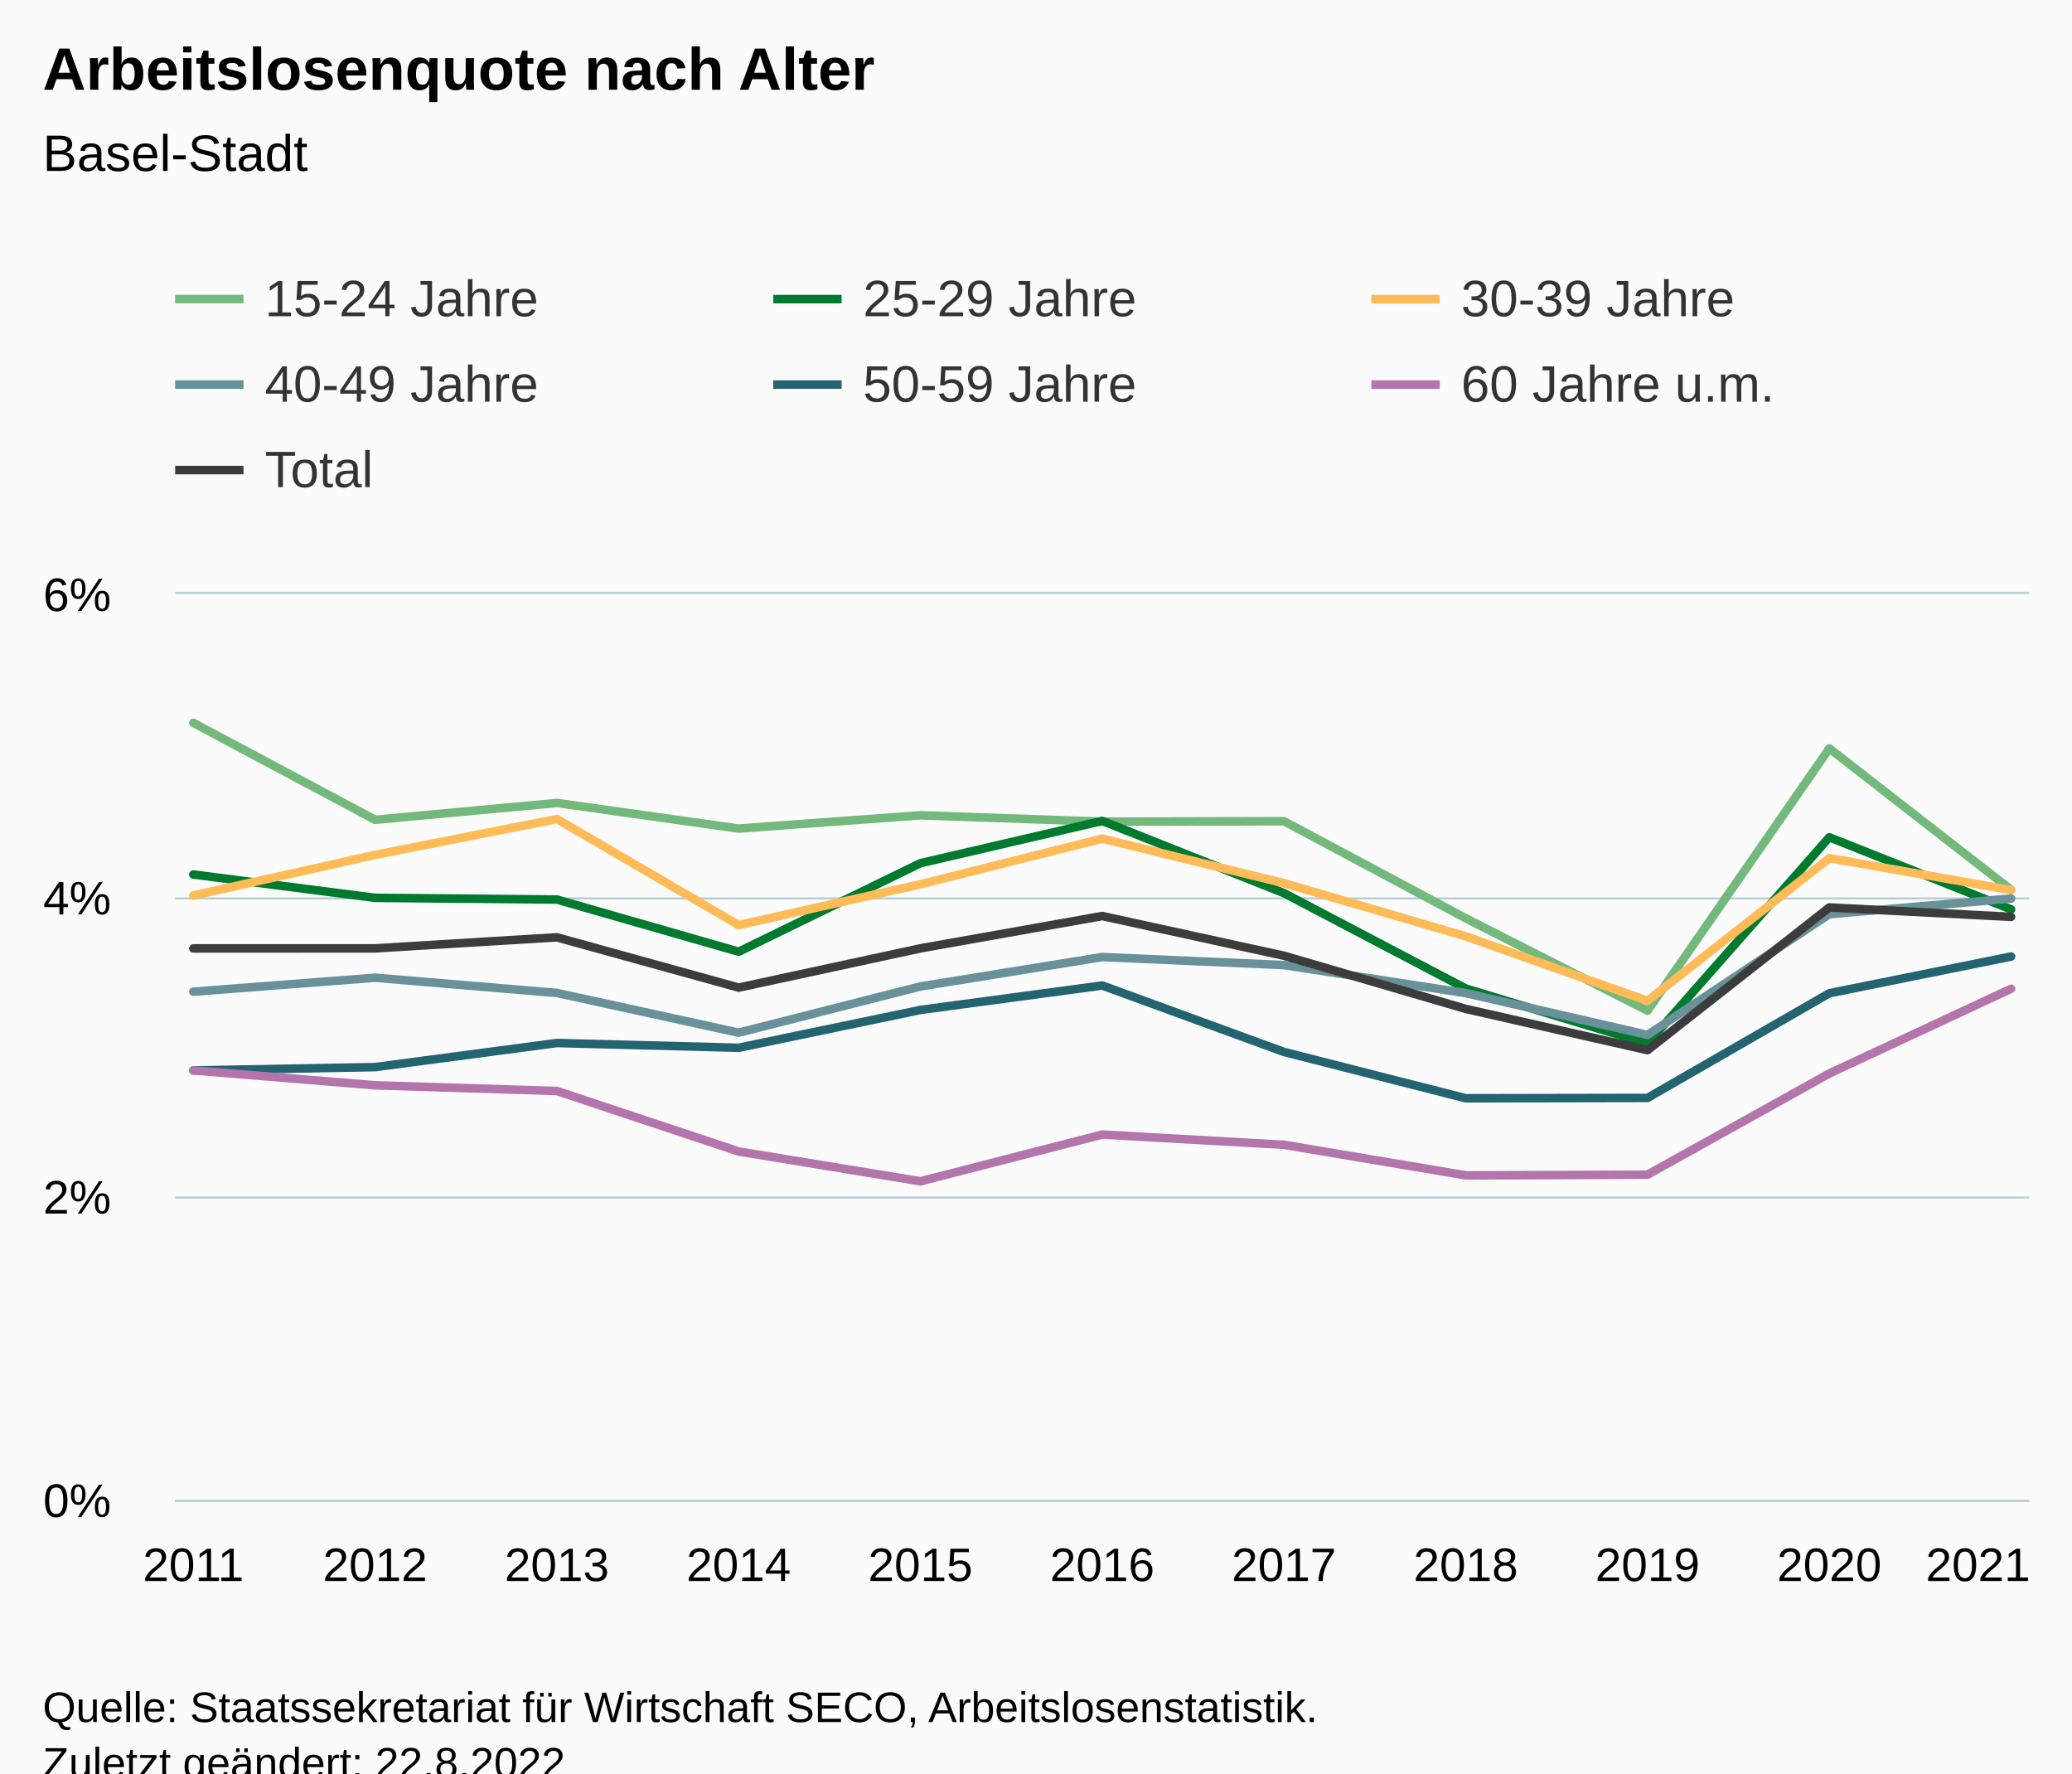
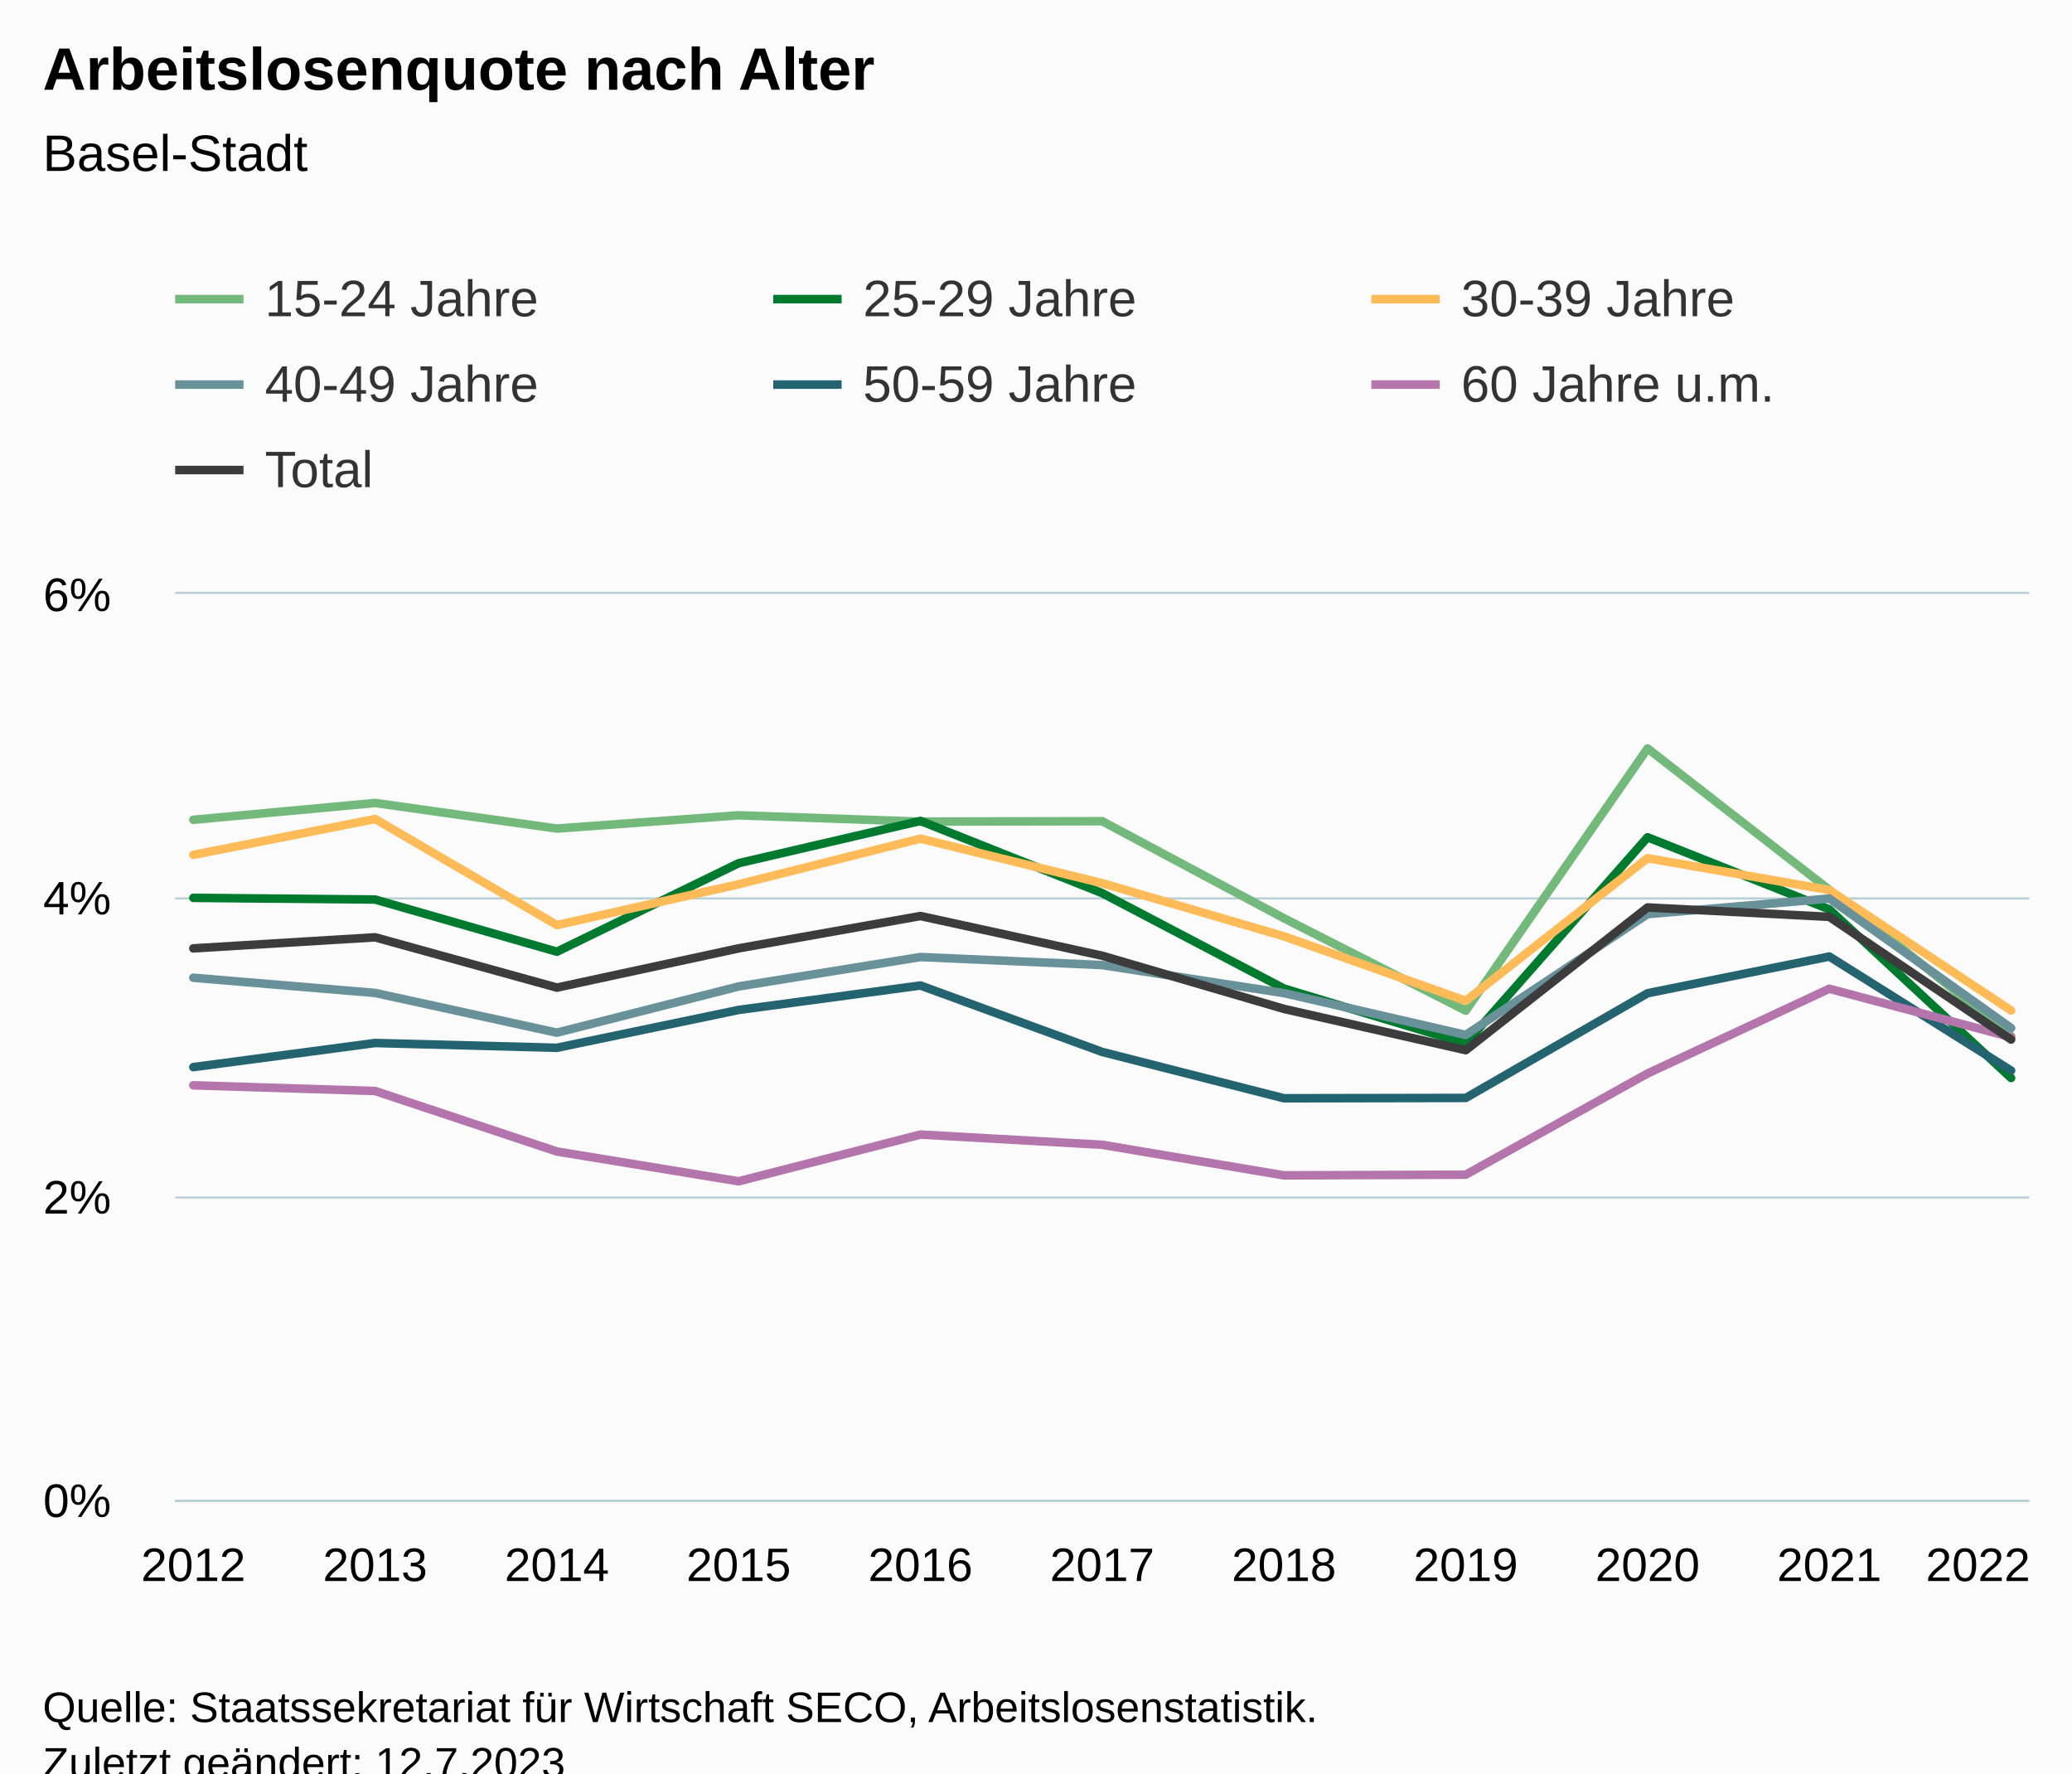
<svg xmlns="http://www.w3.org/2000/svg" version="1.1" class="highcharts-root" style="font-family:Arial;font-size:12px;" viewBox="0 0 485 415">
  <defs>
-     <clipPath id="highcharts-05jyc81-84-">
+     <clipPath id="highcharts-9xyy363-84-">
      <rect x="0" y="0" width="434" height="212" fill="none" />
    </clipPath>
-     <clipPath id="highcharts-05jyc81-96-">
+     <clipPath id="highcharts-9xyy363-96-">
      <rect x="0" y="0" width="434" height="212" fill="none" />
    </clipPath>
-     <clipPath id="highcharts-05jyc81-163-">
+     <clipPath id="highcharts-9xyy363-163-">
      <rect x="41" y="139" width="434" height="212" fill="none" />
    </clipPath>
  </defs>
  <rect fill="#fbfbfb" class="highcharts-background" x="0" y="0" width="485" height="428" rx="0" ry="0" />
  <rect fill="none" class="highcharts-plot-background" x="41" y="139" width="434" height="212" />
  <g class="highcharts-pane-group" data-z-index="0" />
  <g class="highcharts-grid highcharts-xaxis-grid" data-z-index="1">
    <path fill="none" data-z-index="1" class="highcharts-grid-line" d="M 44.5 139 L 44.5 351" opacity="1" />
    <path fill="none" data-z-index="1" class="highcharts-grid-line" d="M 87.5 139 L 87.5 351" opacity="1" />
    <path fill="none" data-z-index="1" class="highcharts-grid-line" d="M 129.5 139 L 129.5 351" opacity="1" />
    <path fill="none" data-z-index="1" class="highcharts-grid-line" d="M 172.5 139 L 172.5 351" opacity="1" />
    <path fill="none" data-z-index="1" class="highcharts-grid-line" d="M 214.5 139 L 214.5 351" opacity="1" />
    <path fill="none" data-z-index="1" class="highcharts-grid-line" d="M 257.5 139 L 257.5 351" opacity="1" />
    <path fill="none" data-z-index="1" class="highcharts-grid-line" d="M 300.5 139 L 300.5 351" opacity="1" />
    <path fill="none" data-z-index="1" class="highcharts-grid-line" d="M 342.5 139 L 342.5 351" opacity="1" />
    <path fill="none" data-z-index="1" class="highcharts-grid-line" d="M 385.5 139 L 385.5 351" opacity="1" />
    <path fill="none" data-z-index="1" class="highcharts-grid-line" d="M 427.5 139 L 427.5 351" opacity="1" />
    <path fill="none" data-z-index="1" class="highcharts-grid-line" d="M 470.5 139 L 470.5 351" opacity="1" />
  </g>
  <g class="highcharts-grid highcharts-yaxis-grid" data-z-index="1">
    <path fill="none" stroke="#B9CFD7" stroke-width="0.5" data-z-index="1" class="highcharts-grid-line" d="M 41 351.25 L 475 351.25" opacity="1" />
    <path fill="none" stroke="#B9CFD7" stroke-width="0.5" data-z-index="1" class="highcharts-grid-line" d="M 41 280.25 L 475 280.25" opacity="1" />
    <path fill="none" stroke="#B9CFD7" stroke-width="0.5" data-z-index="1" class="highcharts-grid-line" d="M 41 210.25 L 475 210.25" opacity="1" />
    <path fill="none" stroke="#B9CFD7" stroke-width="0.5" data-z-index="1" class="highcharts-grid-line" d="M 41 138.75 L 475 138.75" opacity="1" />
  </g>
  <rect fill="none" class="highcharts-plot-border" data-z-index="1" x="41" y="139" width="434" height="212" />
  <g class="highcharts-axis highcharts-xaxis" data-z-index="2">
    <path fill="none" class="highcharts-axis-line" stroke="#B9CFD7" stroke-width="0.5" data-z-index="7" d="M 41 351.25 L 475 351.25" />
  </g>
  <g class="highcharts-axis highcharts-yaxis" data-z-index="2">
    <path fill="none" class="highcharts-axis-line" data-z-index="7" d="M 41 139 L 41 351" />
  </g>
  <g class="highcharts-series-group" data-z-index="3">
-     <g class="highcharts-series highcharts-series-0 highcharts-line-series" data-z-index="0.1" opacity="1" transform="translate(41,139) scale(1 1)" clip-path="url(#highcharts-05jyc81-96-)">
-       <path fill="none" d="M 4.255 30.168 L 46.804 52.852 L 89.353 48.915 L 131.902 54.904 L 174.451 51.806 L 217 53.276 L 259.549 53.18 L 302.098 75.903 L 344.647 97.527 L 387.196 36.15 L 429.745 69.25" class="highcharts-graph" data-z-index="1" stroke="#73B97C" stroke-width="2" stroke-linejoin="round" stroke-linecap="round" />
+     <g class="highcharts-series highcharts-series-0 highcharts-line-series" data-z-index="0.1" opacity="1" transform="translate(41,139) scale(1 1)" clip-path="url(#highcharts-9xyy363-96-)">
+       <path fill="none" d="M 4.255 52.852 L 46.804 48.915 L 89.353 54.904 L 131.902 51.806 L 174.451 53.276 L 217 53.18 L 259.549 75.903 L 302.098 97.527 L 344.647 36.15 L 387.196 69.25 L 429.745 103.488" class="highcharts-graph" data-z-index="1" stroke="#73B97C" stroke-width="2" stroke-linejoin="round" stroke-linecap="round" />
    </g>
    <g class="highcharts-markers highcharts-series-0 highcharts-line-series" data-z-index="0.1" opacity="1" transform="translate(41,139) scale(1 1)" clip-path="none" />
-     <g class="highcharts-series highcharts-series-1 highcharts-line-series" data-z-index="0.1" opacity="1" transform="translate(41,139) scale(1 1)" clip-path="url(#highcharts-05jyc81-96-)">
-       <path fill="none" d="M 4.255 65.653 L 46.804 71.119 L 89.353 71.511 L 131.902 83.722 L 174.451 63.006 L 217 53.117 L 259.549 70.017 L 302.098 92.347 L 344.647 105.205 L 387.196 56.943 L 429.745 73.818" class="highcharts-graph" data-z-index="1" stroke="#007A2F " stroke-width="2" stroke-linejoin="round" stroke-linecap="round" />
+     <g class="highcharts-series highcharts-series-1 highcharts-line-series" data-z-index="0.1" opacity="1" transform="translate(41,139) scale(1 1)" clip-path="url(#highcharts-9xyy363-96-)">
+       <path fill="none" d="M 4.255 71.119 L 46.804 71.511 L 89.353 83.722 L 131.902 63.006 L 174.451 53.117 L 217 70.017 L 259.549 92.347 L 302.098 105.205 L 344.647 56.943 L 387.196 73.818 L 429.745 113.279" class="highcharts-graph" data-z-index="1" stroke="#007A2F " stroke-width="2" stroke-linejoin="round" stroke-linecap="round" />
    </g>
    <g class="highcharts-markers highcharts-series-1 highcharts-line-series" data-z-index="0.1" opacity="1" transform="translate(41,139) scale(1 1)" clip-path="none" />
-     <g class="highcharts-series highcharts-series-2 highcharts-line-series" data-z-index="0.1" opacity="1" transform="translate(41,139) scale(1 1)" clip-path="url(#highcharts-05jyc81-96-)">
-       <path fill="none" d="M 4.255 70.571 L 46.804 61.06 L 89.353 52.668 L 131.902 77.493 L 174.451 67.942 L 217 57.261 L 259.549 67.688 L 302.098 80.129 L 344.647 95.22 L 387.196 61.826 L 429.745 69.296" class="highcharts-graph" data-z-index="1" stroke="#FFBB58" stroke-width="2" stroke-linejoin="round" stroke-linecap="round" />
+     <g class="highcharts-series highcharts-series-2 highcharts-line-series" data-z-index="0.1" opacity="1" transform="translate(41,139) scale(1 1)" clip-path="url(#highcharts-9xyy363-96-)">
+       <path fill="none" d="M 4.255 61.06 L 46.804 52.668 L 89.353 77.493 L 131.902 67.942 L 174.451 57.261 L 217 67.688 L 259.549 80.129 L 302.098 95.22 L 344.647 61.826 L 387.196 69.296 L 429.745 97.485" class="highcharts-graph" data-z-index="1" stroke="#FFBB58" stroke-width="2" stroke-linejoin="round" stroke-linecap="round" />
    </g>
    <g class="highcharts-markers highcharts-series-2 highcharts-line-series" data-z-index="0.1" opacity="1" transform="translate(41,139) scale(1 1)" clip-path="none" />
-     <g class="highcharts-series highcharts-series-3 highcharts-line-series" data-z-index="0.1" opacity="1" transform="translate(41,139) scale(1 1)" clip-path="url(#highcharts-05jyc81-96-)">
-       <path fill="none" d="M 4.255 93.082 L 46.804 89.814 L 89.353 93.375 L 131.902 102.675 L 174.451 91.853 L 217 84.97 L 259.549 86.853 L 302.098 93.411 L 344.647 103.198 L 387.196 74.931 L 429.745 71.285" class="highcharts-graph" data-z-index="1" stroke="#689199" stroke-width="2" stroke-linejoin="round" stroke-linecap="round" />
+     <g class="highcharts-series highcharts-series-3 highcharts-line-series" data-z-index="0.1" opacity="1" transform="translate(41,139) scale(1 1)" clip-path="url(#highcharts-9xyy363-96-)">
+       <path fill="none" d="M 4.255 89.814 L 46.804 93.375 L 89.353 102.675 L 131.902 91.853 L 174.451 84.97 L 217 86.853 L 259.549 93.411 L 302.098 103.198 L 344.647 74.931 L 387.196 71.285 L 429.745 101.587" class="highcharts-graph" data-z-index="1" stroke="#689199" stroke-width="2" stroke-linejoin="round" stroke-linecap="round" />
    </g>
    <g class="highcharts-markers highcharts-series-3 highcharts-line-series" data-z-index="0.1" opacity="1" transform="translate(41,139) scale(1 1)" clip-path="none" />
-     <g class="highcharts-series highcharts-series-4 highcharts-line-series" data-z-index="0.1" opacity="1" transform="translate(41,139) scale(1 1)" clip-path="url(#highcharts-05jyc81-96-)">
-       <path fill="none" d="M 4.255 111.501 L 46.804 110.731 L 89.353 105.088 L 131.902 106.208 L 174.451 97.35 L 217 91.633 L 259.549 107.184 L 302.098 118.024 L 344.647 117.943 L 387.196 93.443 L 429.745 84.853" class="highcharts-graph" data-z-index="1" stroke="#246370" stroke-width="2" stroke-linejoin="round" stroke-linecap="round" />
+     <g class="highcharts-series highcharts-series-4 highcharts-line-series" data-z-index="0.1" opacity="1" transform="translate(41,139) scale(1 1)" clip-path="url(#highcharts-9xyy363-96-)">
+       <path fill="none" d="M 4.255 110.731 L 46.804 105.088 L 89.353 106.208 L 131.902 97.35 L 174.451 91.633 L 217 107.184 L 259.549 118.024 L 302.098 117.943 L 344.647 93.443 L 387.196 84.853 L 429.745 111.547" class="highcharts-graph" data-z-index="1" stroke="#246370" stroke-width="2" stroke-linejoin="round" stroke-linecap="round" />
    </g>
    <g class="highcharts-markers highcharts-series-4 highcharts-line-series" data-z-index="0.1" opacity="1" transform="translate(41,139) scale(1 1)" clip-path="none" />
-     <g class="highcharts-series highcharts-series-5 highcharts-line-series" data-z-index="0.1" opacity="1" transform="translate(41,139) scale(1 1)" clip-path="url(#highcharts-05jyc81-96-)">
-       <path fill="none" d="M 4.255 111.498 L 46.804 114.989 L 89.353 116.317 L 131.902 130.479 L 174.451 137.454 L 217 126.518 L 259.549 128.91 L 302.098 136.065 L 344.647 135.903 L 387.196 112.222 L 429.745 92.393" class="highcharts-graph" data-z-index="1" stroke="#B375AB" stroke-width="2" stroke-linejoin="round" stroke-linecap="round" />
+     <g class="highcharts-series highcharts-series-5 highcharts-line-series" data-z-index="0.1" opacity="1" transform="translate(41,139) scale(1 1)" clip-path="url(#highcharts-9xyy363-96-)">
+       <path fill="none" d="M 4.255 114.989 L 46.804 116.317 L 89.353 130.479 L 131.902 137.454 L 174.451 126.518 L 217 128.91 L 259.549 136.065 L 302.098 135.903 L 344.647 112.222 L 387.196 92.393 L 429.745 103.725" class="highcharts-graph" data-z-index="1" stroke="#B375AB" stroke-width="2" stroke-linejoin="round" stroke-linecap="round" />
    </g>
    <g class="highcharts-markers highcharts-series-5 highcharts-line-series" data-z-index="0.1" opacity="1" transform="translate(41,139) scale(1 1)" clip-path="none" />
-     <g class="highcharts-series highcharts-series-6 highcharts-line-series" data-z-index="0.1" opacity="1" transform="translate(41,139) scale(1 1)" clip-path="url(#highcharts-05jyc81-96-)">
-       <path fill="none" d="M 4.255 82.959 L 46.804 82.945 L 89.353 80.355 L 131.902 92.125 L 174.451 82.938 L 217 75.373 L 259.549 84.666 L 302.098 97.11 L 344.647 106.767 L 387.196 73.366 L 429.745 75.567" class="highcharts-graph" data-z-index="1" stroke="#3C3C3C" stroke-width="2" stroke-linejoin="round" stroke-linecap="round" />
+     <g class="highcharts-series highcharts-series-6 highcharts-line-series" data-z-index="0.1" opacity="1" transform="translate(41,139) scale(1 1)" clip-path="url(#highcharts-9xyy363-96-)">
+       <path fill="none" d="M 4.255 82.945 L 46.804 80.355 L 89.353 92.125 L 131.902 82.938 L 174.451 75.373 L 217 84.666 L 259.549 97.11 L 302.098 106.767 L 344.647 73.366 L 387.196 75.567 L 429.745 104.279" class="highcharts-graph" data-z-index="1" stroke="#3C3C3C" stroke-width="2" stroke-linejoin="round" stroke-linecap="round" />
    </g>
    <g class="highcharts-markers highcharts-series-6 highcharts-line-series" data-z-index="0.1" opacity="1" transform="translate(41,139) scale(1 1)" clip-path="none" />
  </g>
  <text x="10" text-anchor="start" class="highcharts-title" data-z-index="4" style="color:#000000;font-size:14px;font-weight:bold;fill:#000000;" y="21">
    <tspan>Arbeitslosenquote nach Alter</tspan>
  </text>
  <text x="10" text-anchor="start" class="highcharts-subtitle" data-z-index="4" style="color:#000000;font-size:12px;font-weight:normal;fill:#000000;" y="40">
    <tspan>Basel-Stadt</tspan>
  </text>
  <text x="10" text-anchor="start" class="highcharts-caption" data-z-index="4" style="color:#666666;fill:#666666;" y="385" />
  <g class="highcharts-legend" data-z-index="7" transform="translate(33,56)">
    <rect fill="none" class="highcharts-legend-box" rx="0" ry="0" x="0" y="0" width="416" height="71" visibility="visible" />
    <g data-z-index="1">
      <g>
        <g class="highcharts-legend-item highcharts-line-series highcharts-color-undefined highcharts-series-0" data-z-index="1" transform="translate(8,3)">
          <path fill="none" d="M 0 11 L 16 11" class="highcharts-graph" stroke="#73B97C" stroke-width="2" />
          <text x="21" style="color:#333333;cursor:pointer;font-size:12px;font-weight:normal;fill:#333333;" text-anchor="start" data-z-index="2" y="15">
            <tspan>15-24 Jahre</tspan>
          </text>
        </g>
        <g class="highcharts-legend-item highcharts-line-series highcharts-color-undefined highcharts-series-1" data-z-index="1" transform="translate(148,3)">
          <path fill="none" d="M 0 11 L 16 11" class="highcharts-graph" stroke="#007A2F " stroke-width="2" />
          <text x="21" y="15" style="color:#333333;cursor:pointer;font-size:12px;font-weight:normal;fill:#333333;" text-anchor="start" data-z-index="2">
            <tspan>25-29 Jahre</tspan>
          </text>
        </g>
        <g class="highcharts-legend-item highcharts-line-series highcharts-color-undefined highcharts-series-2" data-z-index="1" transform="translate(288,3)">
          <path fill="none" d="M 0 11 L 16 11" class="highcharts-graph" stroke="#FFBB58" stroke-width="2" />
          <text x="21" y="15" style="color:#333333;cursor:pointer;font-size:12px;font-weight:normal;fill:#333333;" text-anchor="start" data-z-index="2">
            <tspan>30-39 Jahre</tspan>
          </text>
        </g>
        <g class="highcharts-legend-item highcharts-line-series highcharts-color-undefined highcharts-series-3" data-z-index="1" transform="translate(8,23)">
          <path fill="none" d="M 0 11 L 16 11" class="highcharts-graph" stroke="#689199" stroke-width="2" />
          <text x="21" y="15" style="color:#333333;cursor:pointer;font-size:12px;font-weight:normal;fill:#333333;" text-anchor="start" data-z-index="2">
            <tspan>40-49 Jahre</tspan>
          </text>
        </g>
        <g class="highcharts-legend-item highcharts-line-series highcharts-color-undefined highcharts-series-4" data-z-index="1" transform="translate(148,23)">
          <path fill="none" d="M 0 11 L 16 11" class="highcharts-graph" stroke="#246370" stroke-width="2" />
          <text x="21" y="15" style="color:#333333;cursor:pointer;font-size:12px;font-weight:normal;fill:#333333;" text-anchor="start" data-z-index="2">
            <tspan>50-59 Jahre</tspan>
          </text>
        </g>
        <g class="highcharts-legend-item highcharts-line-series highcharts-color-undefined highcharts-series-5" data-z-index="1" transform="translate(288,23)">
          <path fill="none" d="M 0 11 L 16 11" class="highcharts-graph" stroke="#B375AB" stroke-width="2" />
          <text x="21" y="15" style="color:#333333;cursor:pointer;font-size:12px;font-weight:normal;fill:#333333;" text-anchor="start" data-z-index="2">
            <tspan>60 Jahre u.m.</tspan>
          </text>
        </g>
        <g class="highcharts-legend-item highcharts-line-series highcharts-color-undefined highcharts-series-6" data-z-index="1" transform="translate(8,43)">
          <path fill="none" d="M 0 11 L 16 11" class="highcharts-graph" stroke="#3C3C3C" stroke-width="2" />
          <text x="21" y="15" style="color:#333333;cursor:pointer;font-size:12px;font-weight:normal;fill:#333333;" text-anchor="start" data-z-index="2">
            <tspan>Total</tspan>
          </text>
        </g>
      </g>
    </g>
  </g>
  <g class="highcharts-axis-labels highcharts-xaxis-labels" data-z-index="7">
-     <text x="45.255" style="color:#000000;cursor:default;font-size:11px;fill:#000000;" text-anchor="middle" transform="translate(0,0)" y="370" opacity="1">2011</text>
-     <text x="87.804" style="color:#000000;cursor:default;font-size:11px;fill:#000000;" text-anchor="middle" transform="translate(0,0)" y="370" opacity="1">2012</text>
-     <text x="130.353" style="color:#000000;cursor:default;font-size:11px;fill:#000000;" text-anchor="middle" transform="translate(0,0)" y="370" opacity="1">2013</text>
-     <text x="172.902" style="color:#000000;cursor:default;font-size:11px;fill:#000000;" text-anchor="middle" transform="translate(0,0)" y="370" opacity="1">2014</text>
-     <text x="215.451" style="color:#000000;cursor:default;font-size:11px;fill:#000000;" text-anchor="middle" transform="translate(0,0)" y="370" opacity="1">2015</text>
-     <text x="258" style="color:#000000;cursor:default;font-size:11px;fill:#000000;" text-anchor="middle" transform="translate(0,0)" y="370" opacity="1">2016</text>
-     <text x="300.549" style="color:#000000;cursor:default;font-size:11px;fill:#000000;" text-anchor="middle" transform="translate(0,0)" y="370" opacity="1">2017</text>
-     <text x="343.098" style="color:#000000;cursor:default;font-size:11px;fill:#000000;" text-anchor="middle" transform="translate(0,0)" y="370" opacity="1">2018</text>
-     <text x="385.647" style="color:#000000;cursor:default;font-size:11px;fill:#000000;" text-anchor="middle" transform="translate(0,0)" y="370" opacity="1">2019</text>
-     <text x="428.196" style="color:#000000;cursor:default;font-size:11px;fill:#000000;" text-anchor="middle" transform="translate(0,0)" y="370" opacity="1">2020</text>
-     <text x="463" style="color:#000000;cursor:default;font-size:11px;fill:#000000;" text-anchor="middle" transform="translate(0,0)" y="370" opacity="1">2021</text>
+     <text x="45.255" style="color:#000000;cursor:default;font-size:11px;fill:#000000;" text-anchor="middle" transform="translate(0,0)" y="370" opacity="1">2012</text>
+     <text x="87.804" style="color:#000000;cursor:default;font-size:11px;fill:#000000;" text-anchor="middle" transform="translate(0,0)" y="370" opacity="1">2013</text>
+     <text x="130.353" style="color:#000000;cursor:default;font-size:11px;fill:#000000;" text-anchor="middle" transform="translate(0,0)" y="370" opacity="1">2014</text>
+     <text x="172.902" style="color:#000000;cursor:default;font-size:11px;fill:#000000;" text-anchor="middle" transform="translate(0,0)" y="370" opacity="1">2015</text>
+     <text x="215.451" style="color:#000000;cursor:default;font-size:11px;fill:#000000;" text-anchor="middle" transform="translate(0,0)" y="370" opacity="1">2016</text>
+     <text x="258" style="color:#000000;cursor:default;font-size:11px;fill:#000000;" text-anchor="middle" transform="translate(0,0)" y="370" opacity="1">2017</text>
+     <text x="300.549" style="color:#000000;cursor:default;font-size:11px;fill:#000000;" text-anchor="middle" transform="translate(0,0)" y="370" opacity="1">2018</text>
+     <text x="343.098" style="color:#000000;cursor:default;font-size:11px;fill:#000000;" text-anchor="middle" transform="translate(0,0)" y="370" opacity="1">2019</text>
+     <text x="385.647" style="color:#000000;cursor:default;font-size:11px;fill:#000000;" text-anchor="middle" transform="translate(0,0)" y="370" opacity="1">2020</text>
+     <text x="428.196" style="color:#000000;cursor:default;font-size:11px;fill:#000000;" text-anchor="middle" transform="translate(0,0)" y="370" opacity="1">2021</text>
+     <text x="463" style="color:#000000;cursor:default;font-size:11px;fill:#000000;" text-anchor="middle" transform="translate(0,0)" y="370" opacity="1">2022</text>
  </g>
  <g class="highcharts-axis-labels highcharts-yaxis-labels" data-z-index="7">
    <text x="26" style="color:#000000;cursor:default;font-size:11px;fill:#000000;" text-anchor="end" transform="translate(0,0)" y="355" opacity="1">0%</text>
    <text x="26" style="color:#000000;cursor:default;font-size:11px;fill:#000000;" text-anchor="end" transform="translate(0,0)" y="284" opacity="1">2%</text>
    <text x="26" style="color:#000000;cursor:default;font-size:11px;fill:#000000;" text-anchor="end" transform="translate(0,0)" y="214" opacity="1">4%</text>
    <text x="26" style="color:#000000;cursor:default;font-size:11px;fill:#000000;" text-anchor="end" transform="translate(0,0)" y="143" opacity="1">6%</text>
  </g>
  <text x="10" class="highcharts-credits" text-anchor="start" data-z-index="8" style="cursor:default;color:#000000;font-size:10px;fill:#000000;" y="403">
    <tspan>Quelle: Staatssekretariat für Wirtschaft SECO, Arbeitslosenstatistik.</tspan>
-     <tspan x="10" dy="13">Zuletzt geändert: 22.8.2022</tspan>
+     <tspan x="10" dy="13">Zuletzt geändert: 12.7.2023</tspan>
  </text>
-   <g class="highcharts-control-points" data-z-index="99" clip-path="url(#highcharts-05jyc81-163-)" />
+   <g class="highcharts-control-points" data-z-index="99" clip-path="url(#highcharts-9xyy363-163-)" />
</svg>
